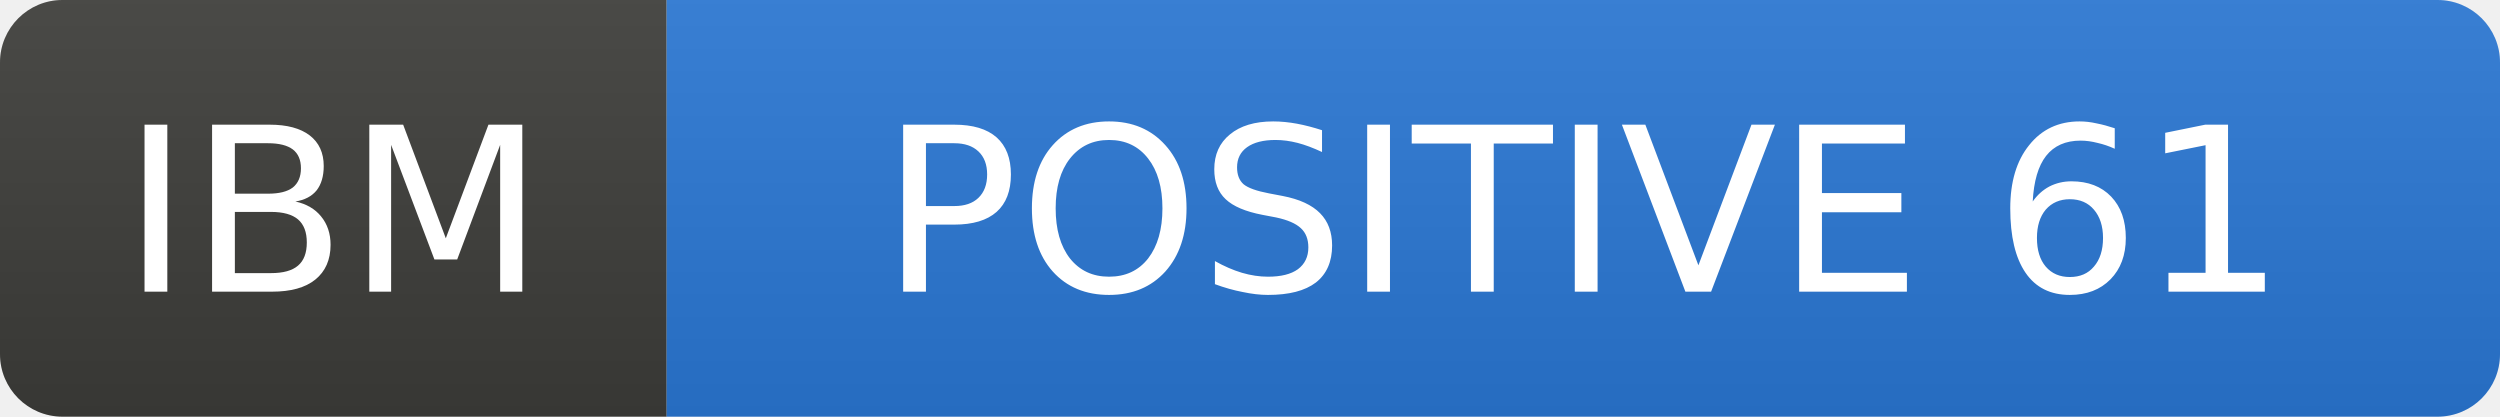
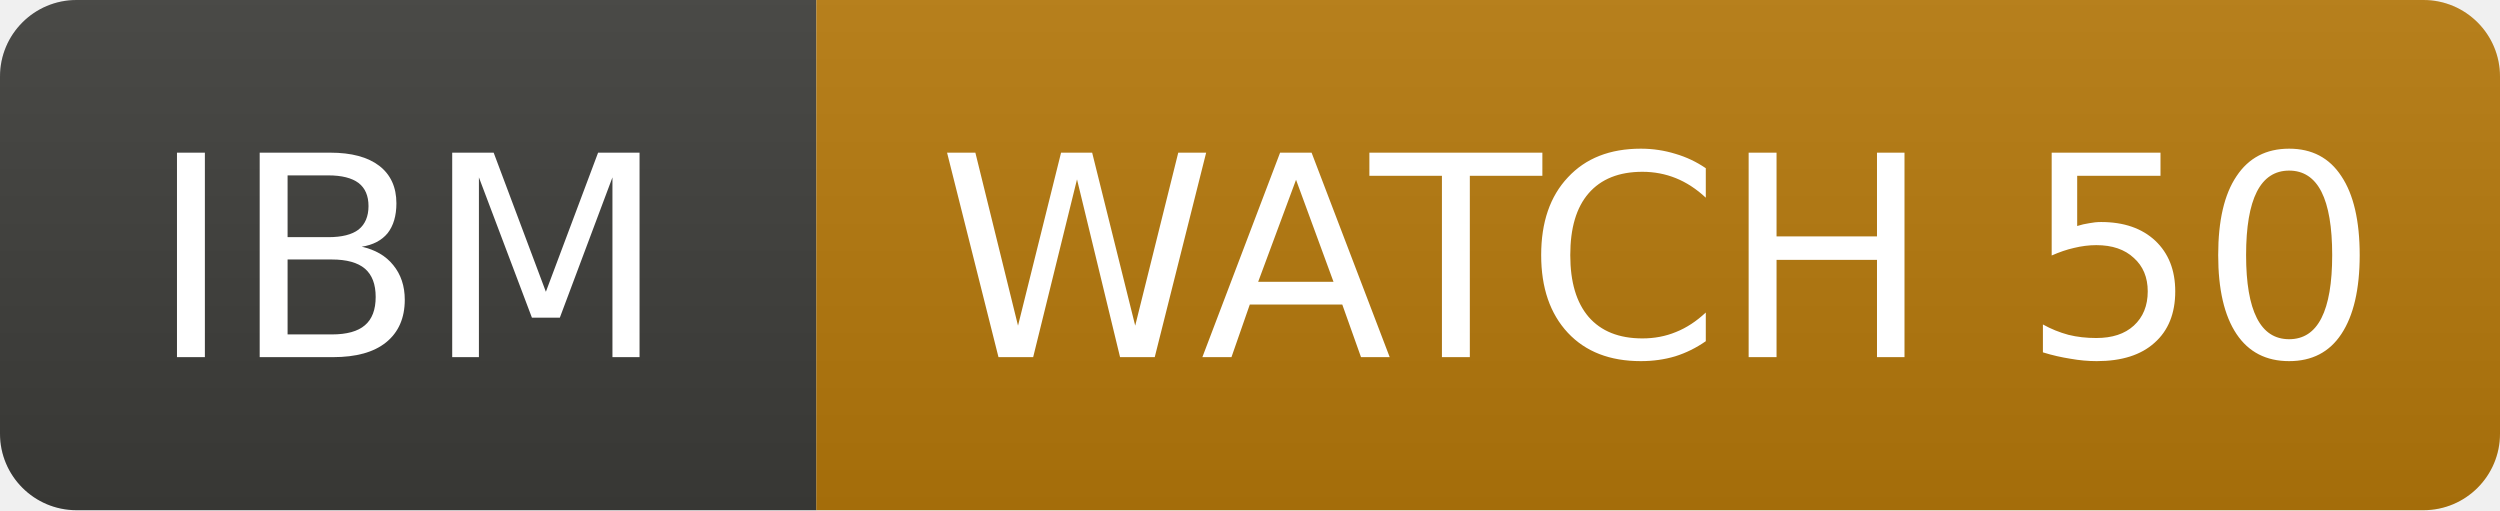
- <svg xmlns="http://www.w3.org/2000/svg" width="120" height="20" role="img" aria-label="IBM: POSITIVE 61">
+ <svg xmlns="http://www.w3.org/2000/svg" width="98" height="20" role="img" aria-label="IBM: WATCH 50">
  <linearGradient id="s" x2="0" y2="100%">
    <stop offset="0" stop-color="#bbb" stop-opacity=".1" />
    <stop offset="1" stop-opacity=".1" />
  </linearGradient>
  <clipPath id="r">
-     <rect width="120" height="20" rx="3" fill="#fff" />
+     <rect width="98" height="20" rx="3" fill="#fff" />
  </clipPath>
  <g clip-path="url(#r)">
    <rect width="32" height="20" fill="#3d3d3a" />
-     <rect x="32" width="88" height="20" fill="#2a78d6" />
-     <rect width="120" height="20" fill="url(#s)" />
+     <rect x="32" width="66" height="20" fill="#b7790b" />
+     <rect width="98" height="20" fill="url(#s)" />
  </g>
  <g fill="#fff" text-anchor="middle" font-family="Verdana,Geneva,DejaVu Sans,sans-serif" font-size="11">
    <text x="16.0" y="14">IBM</text>
-     <text x="76.0" y="14">POSITIVE 61</text>
+     <text x="65.0" y="14">WATCH 50</text>
  </g>
</svg>
